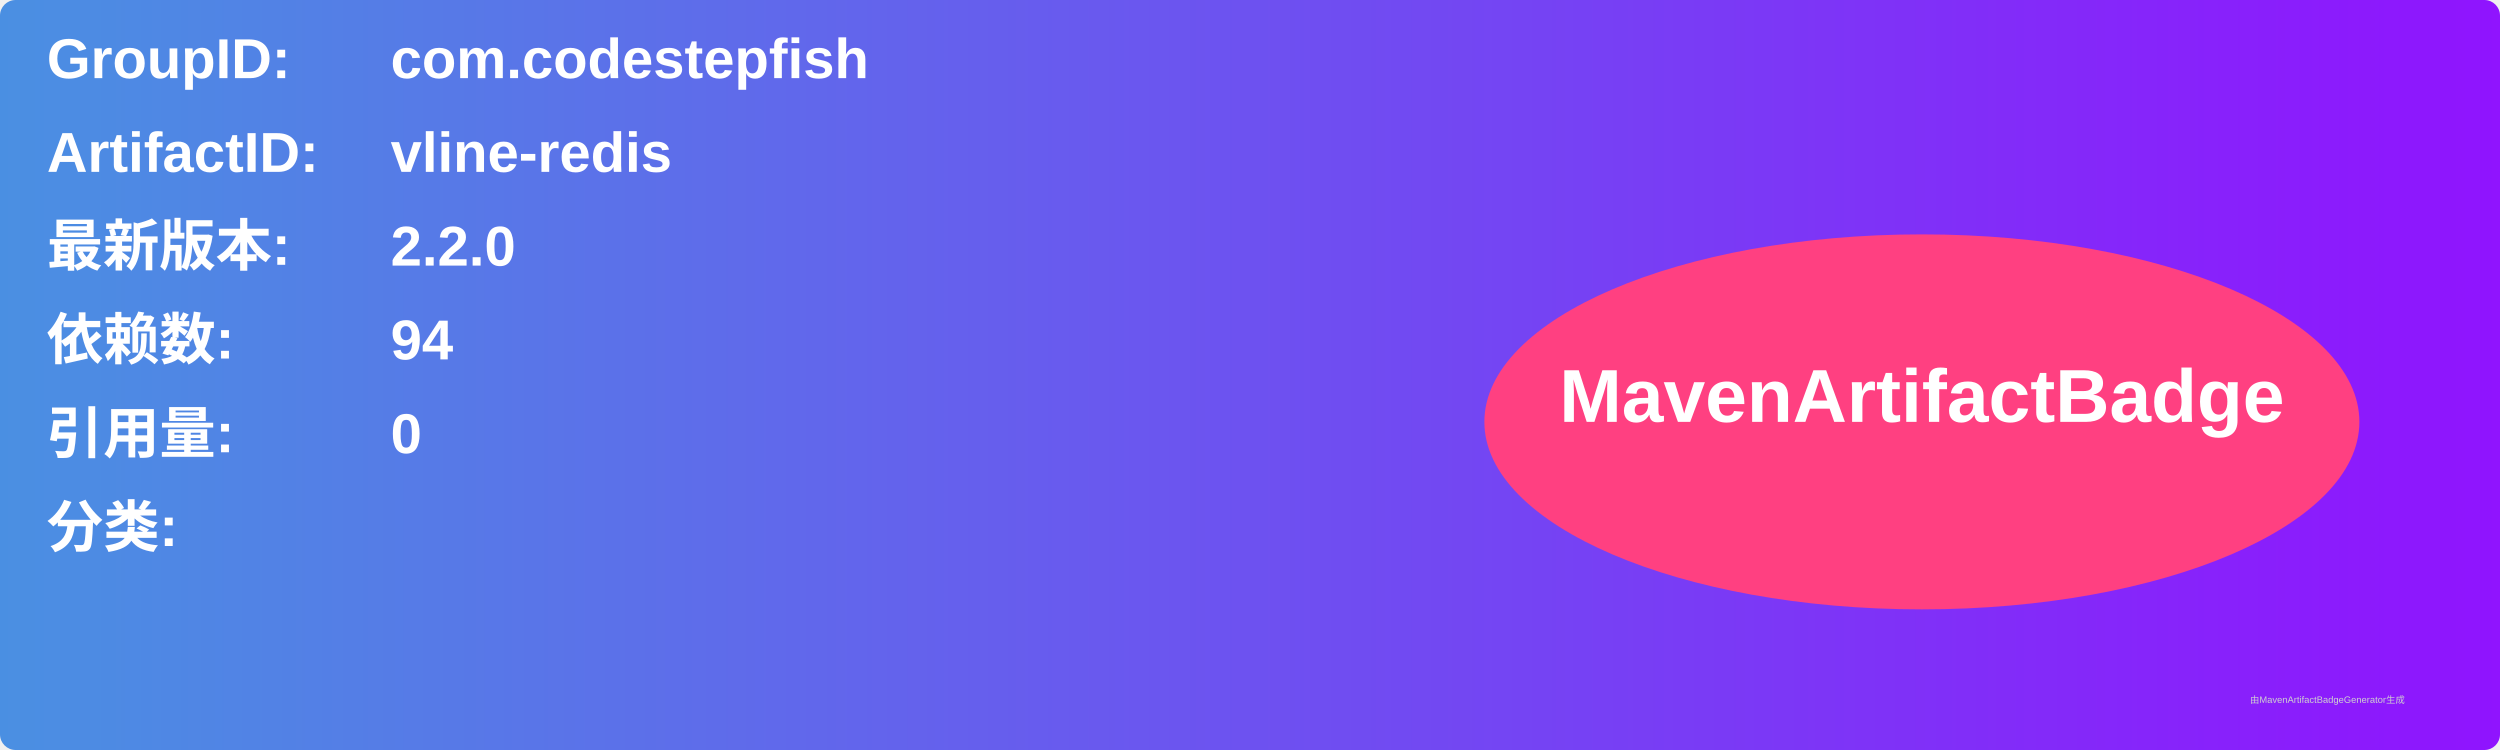
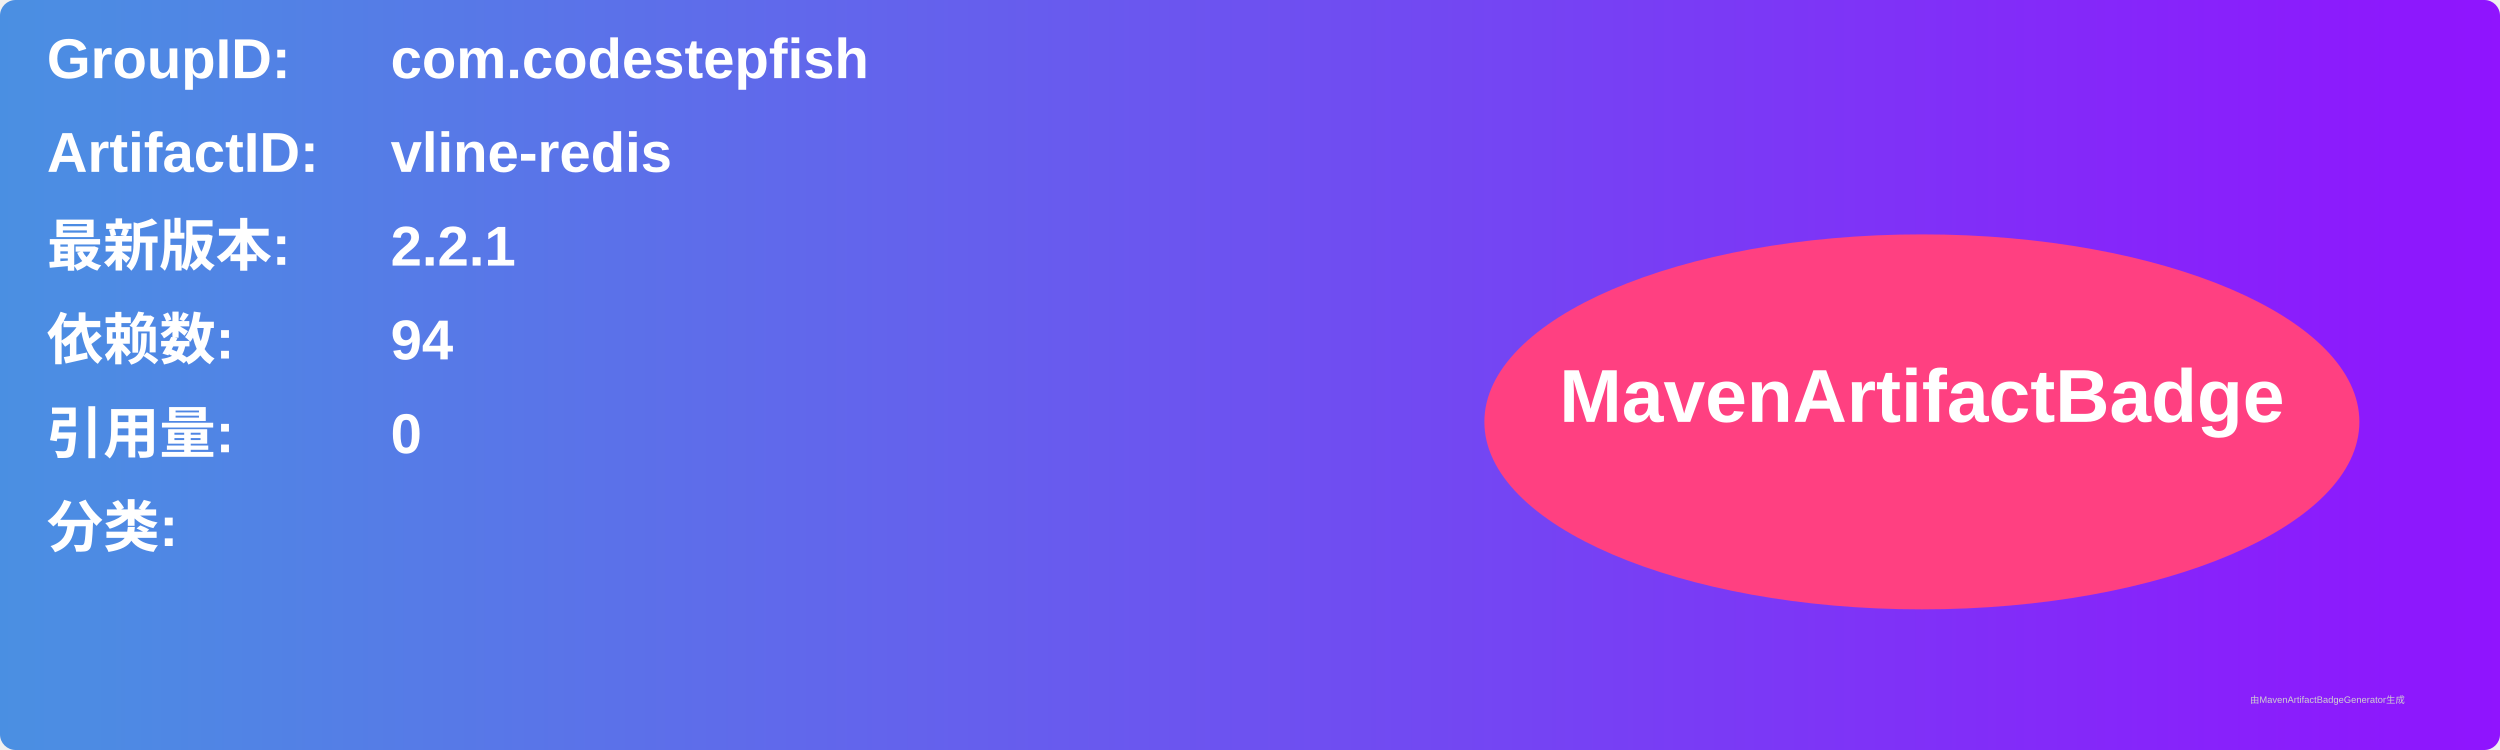
<svg xmlns="http://www.w3.org/2000/svg" width="800" height="240" viewBox="0 0 800 240">
  <linearGradient id="grad" x1="0%" y1="0%" x2="100%" y2="0%">
    <stop offset="0%" stop-color="#4a90e2" />
    <stop offset="100%" stop-color="#9013fe" />
  </linearGradient>
  <rect width="100%" height="100%" rx="5" ry="5" fill="url(#grad)" />
  <g transform="translate(15, 15)">
    <text x="0" y="10" font-family="Arial" font-size="18" fill="white" font-weight="bold" width="260">GroupID:</text>
    <text x="110" y="10" font-family="Arial" font-size="18" fill="white" font-weight="bold" width="460">com.codestepfish</text>
    <text x="0" y="40" font-family="Arial" font-size="18" fill="white" font-weight="bold" width="260">ArtifactID:</text>
    <text x="110" y="40" font-family="Arial" font-size="18" fill="white" font-weight="bold" width="460">vline-redis</text>
    <text x="0" y="70" font-family="Arial" font-size="18" fill="white" font-weight="bold">最新版本:</text>
    <text x="110" y="70" font-family="Arial" font-size="18" fill="white" font-weight="bold">
-       <tspan font-weight="bold">2.2.0</tspan>
+       <tspan font-weight="bold">2.2.1</tspan>
    </text>
    <text x="0" y="100" font-family="Arial" font-size="18" fill="white" font-weight="bold">依赖数: </text>
    <text x="110" y="100" font-family="Arial" font-size="18" fill="white">
      <tspan font-weight="bold">94</tspan>
    </text>
    <text x="0" y="130" font-family="Arial" font-size="18" fill="white" font-weight="bold">引用量: </text>
    <text x="110" y="130" font-family="Arial" font-size="18" fill="white">
      <tspan font-weight="bold">0</tspan>
    </text>
    <text x="0" y="160" font-family="Arial" font-size="18" fill="white" font-weight="bold">分类:</text>
    <text x="10" y="190" font-family="Arial" font-size="10" fill="white">
      <tspan font-weight="bold" />
    </text>
    <ellipse cx="600" cy="120" rx="140" ry="60" fill="#ff4081" />
    <text x="600" y="120" text-anchor="middle" font-family="Arial" font-size="24" fill="white" font-weight="bold">MavenArtifactBadge</text>
  </g>
  <text x="720" y="225" font-family="Arial" font-size="3" fill="#d0d0d0">由MavenArtifactBadgeGenerator生成</text>
</svg>
